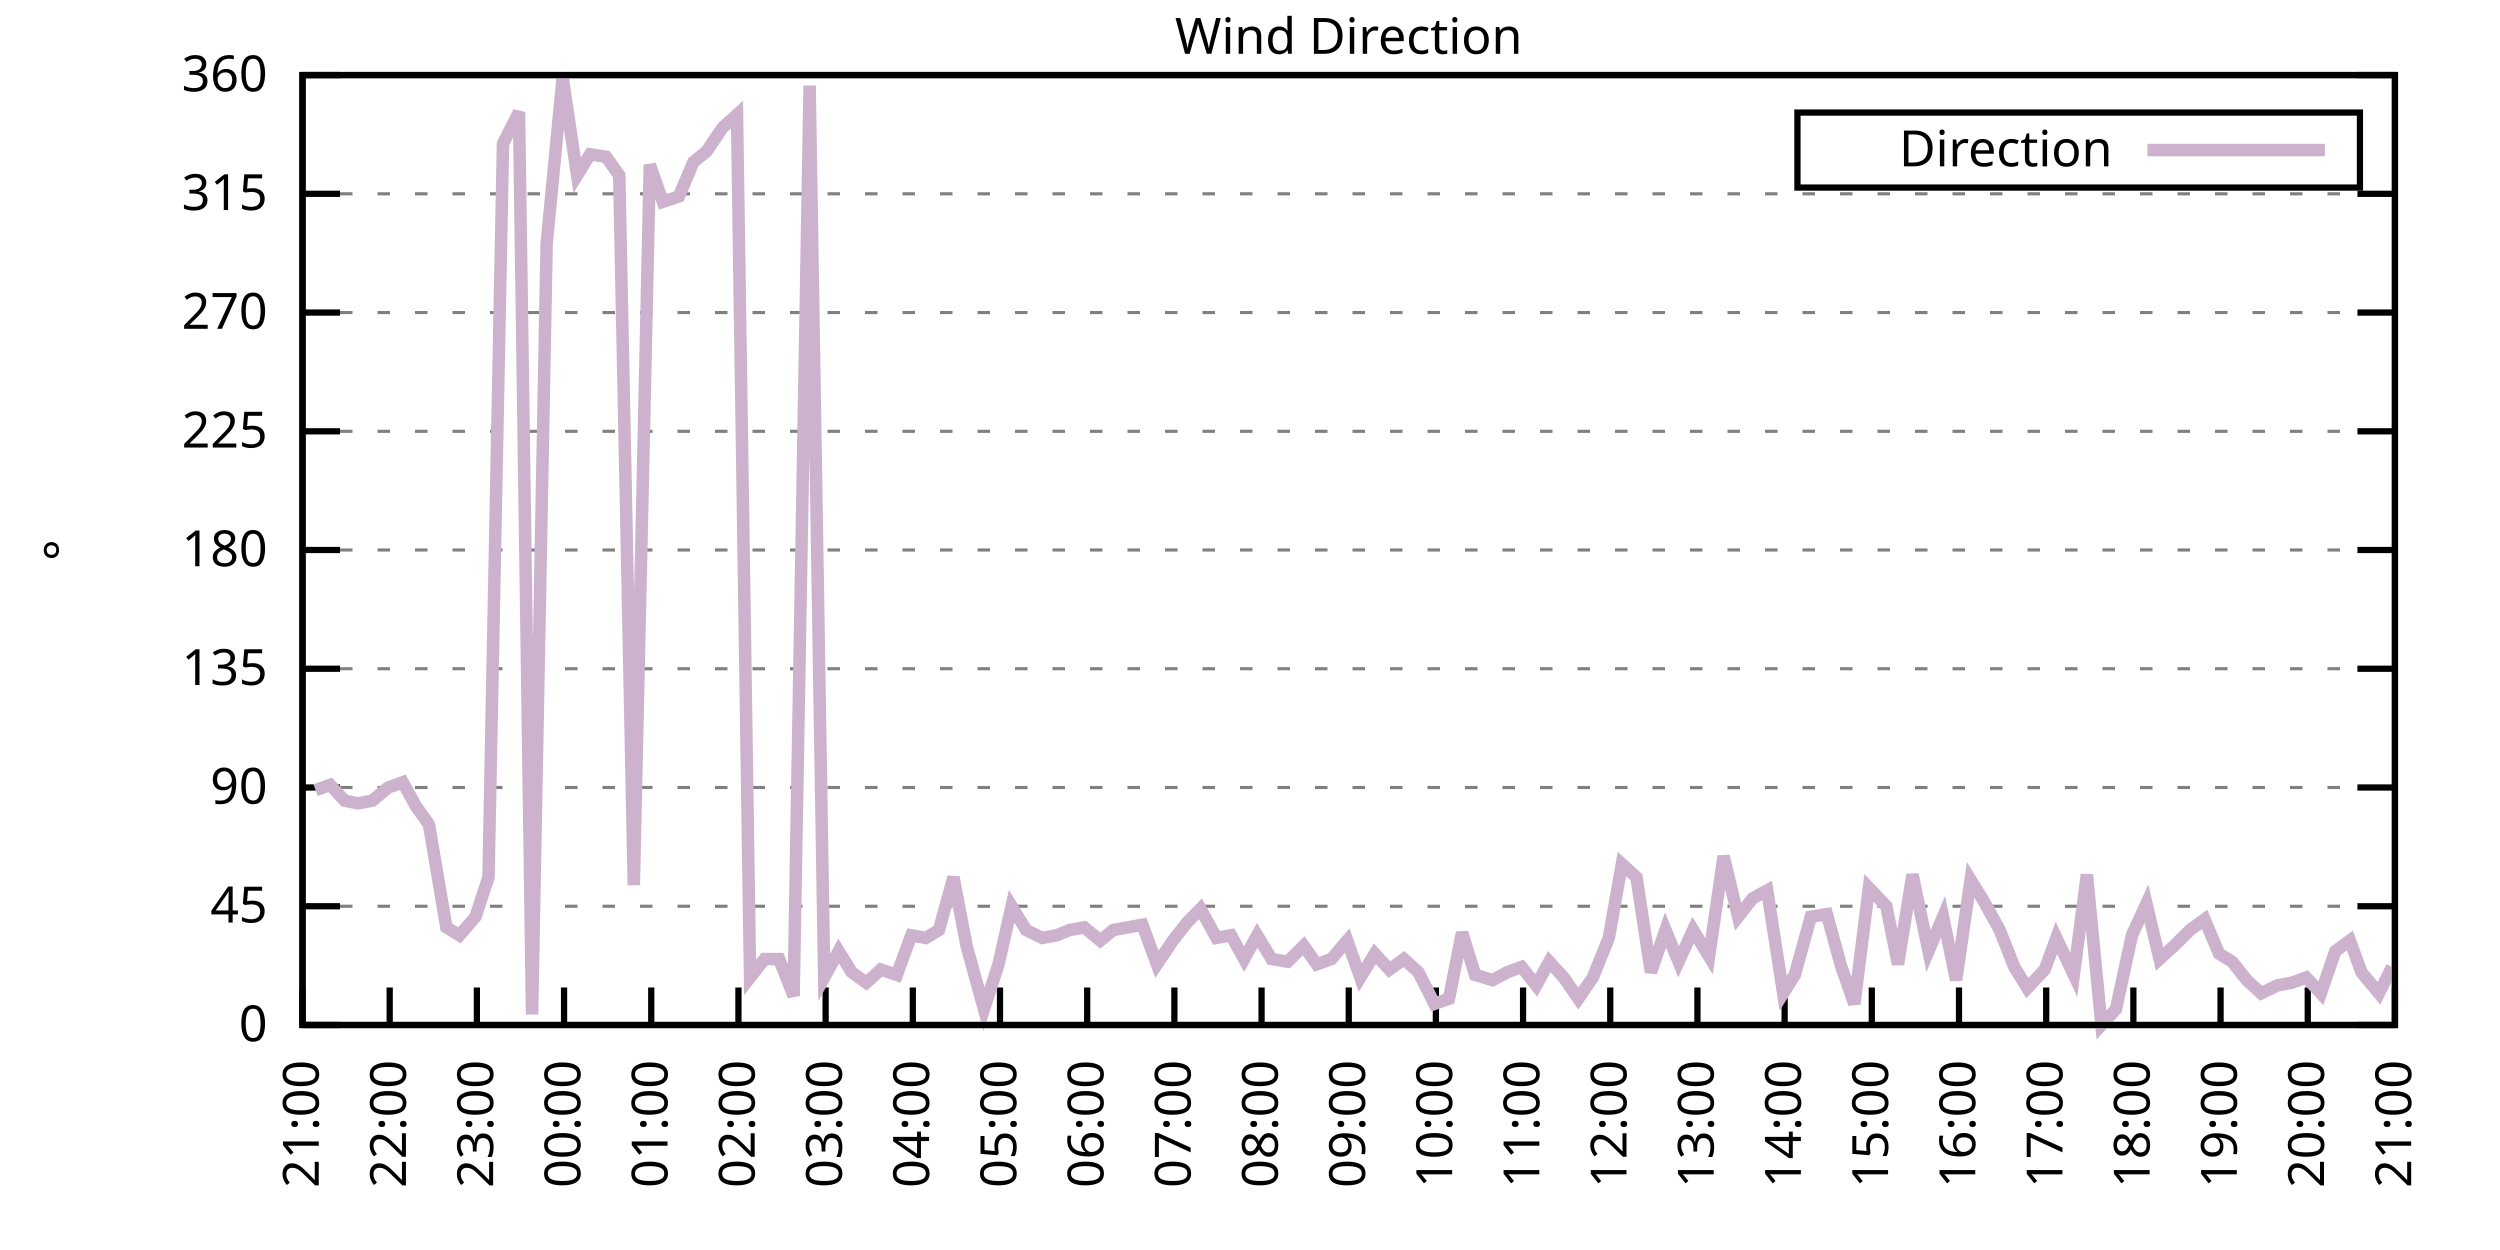
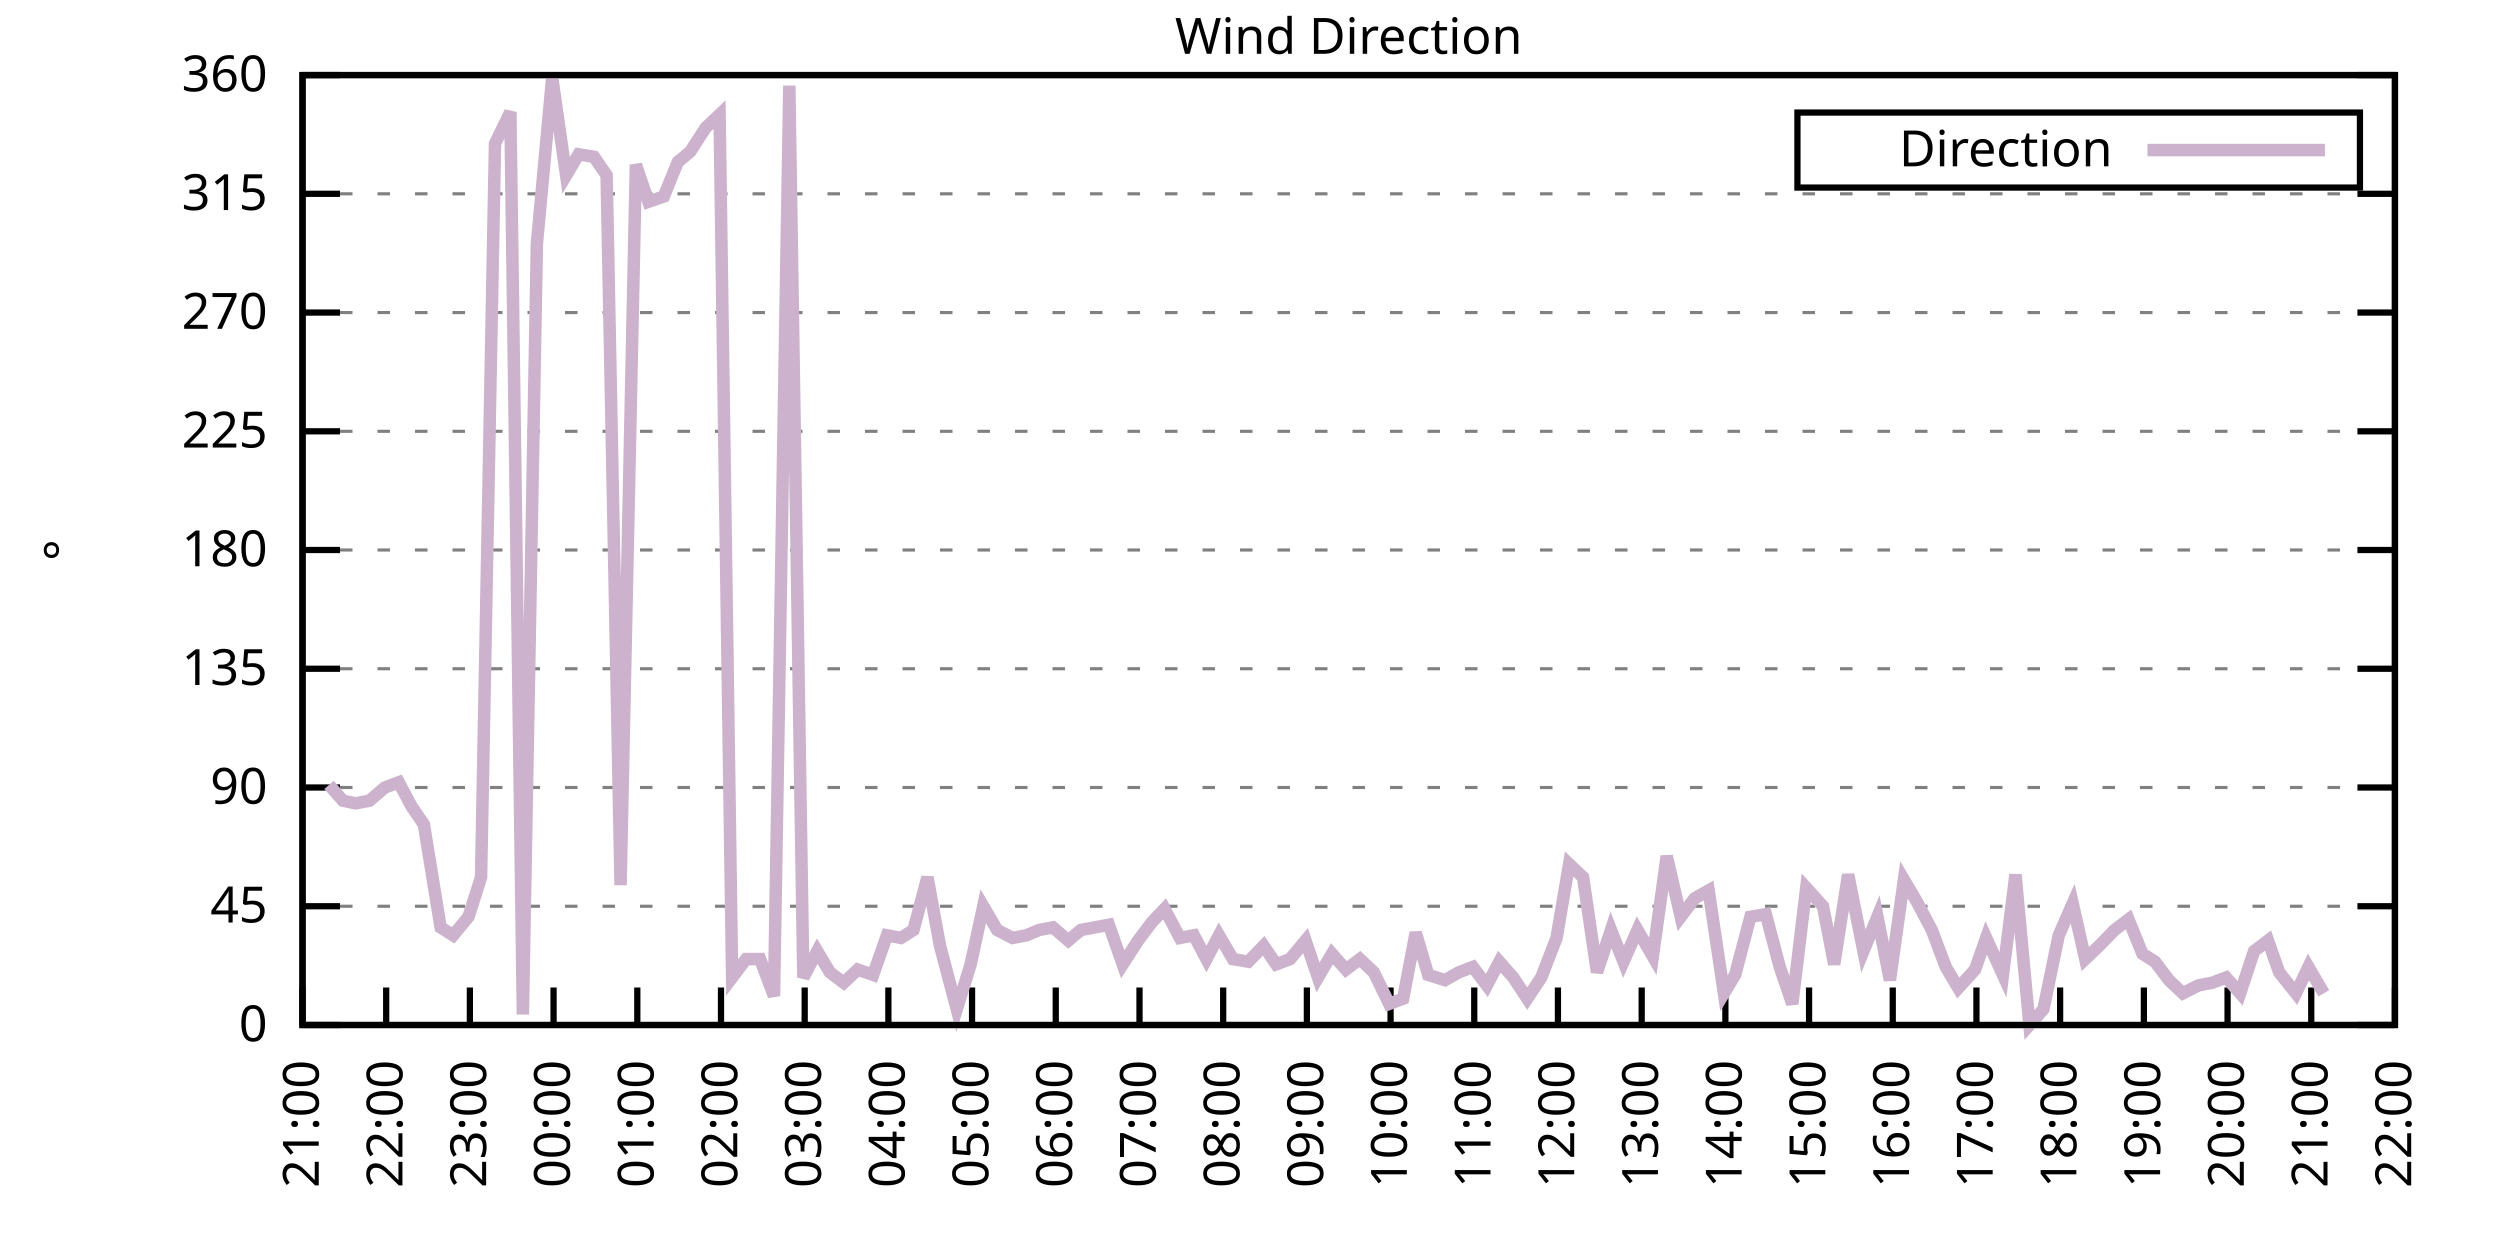
<svg xmlns="http://www.w3.org/2000/svg" xmlns:xlink="http://www.w3.org/1999/xlink" width="400" height="200" viewBox="0 0 400 200">
  <g id="gnuplot_canvas">
    <rect x="0" y="0" width="400" height="200" fill="none" />
    <defs>
      <circle id="gpDot" r="0.5" stroke-width="0.5" stroke="currentColor" />
      <path id="gpPt0" stroke-width="0.333" stroke="currentColor" d="M-1,0 h2 M0,-1 v2" />
      <path id="gpPt1" stroke-width="0.333" stroke="currentColor" d="M-1,-1 L1,1 M1,-1 L-1,1" />
      <path id="gpPt2" stroke-width="0.333" stroke="currentColor" d="M-1,0 L1,0 M0,-1 L0,1 M-1,-1 L1,1 M-1,1 L1,-1" />
      <rect id="gpPt3" stroke-width="0.333" stroke="currentColor" x="-1" y="-1" width="2" height="2" />
      <rect id="gpPt4" stroke-width="0.333" stroke="currentColor" fill="currentColor" x="-1" y="-1" width="2" height="2" />
      <circle id="gpPt5" stroke-width="0.333" stroke="currentColor" cx="0" cy="0" r="1" />
      <use xlink:href="#gpPt5" id="gpPt6" fill="currentColor" stroke="none" />
      <path id="gpPt7" stroke-width="0.333" stroke="currentColor" d="M0,-1.33 L-1.33,0.67 L1.33,0.67 z" />
      <use xlink:href="#gpPt7" id="gpPt8" fill="currentColor" stroke="none" />
      <use xlink:href="#gpPt7" id="gpPt9" stroke="currentColor" transform="rotate(180)" />
      <use xlink:href="#gpPt9" id="gpPt10" fill="currentColor" stroke="none" />
      <use xlink:href="#gpPt3" id="gpPt11" stroke="currentColor" transform="rotate(45)" />
      <use xlink:href="#gpPt11" id="gpPt12" fill="currentColor" stroke="none" />
      <path id="gpPt13" stroke-width="0.333" stroke="currentColor" d="M0,1.330 L1.265,0.411 L0.782,-1.067 L-0.782,-1.076 L-1.265,0.411 z" />
      <use xlink:href="#gpPt13" id="gpPt14" fill="currentColor" stroke="none" />
      <filter id="textbox" filterUnits="objectBoundingBox" x="0" y="0" height="1" width="1">
        <feFlood flood-color="white" flood-opacity="1" result="bgnd" />
        <feComposite in="SourceGraphic" in2="bgnd" operator="atop" />
      </filter>
      <filter id="greybox" filterUnits="objectBoundingBox" x="0" y="0" height="1" width="1">
        <feFlood flood-color="lightgrey" flood-opacity="1" result="grey" />
        <feComposite in="SourceGraphic" in2="grey" operator="atop" />
      </filter>
    </defs>
    <g fill="none" color="white" stroke="currentColor" stroke-width="1.00" stroke-linecap="butt" stroke-linejoin="miter">
</g>
    <g fill="none" color="black" stroke="currentColor" stroke-width="1.00" stroke-linecap="butt" stroke-linejoin="miter">
      <g stroke="none" shape-rendering="crispEdges">
        <polygon fill="rgb(255, 255, 255)" points="48.40,164.00 383.18,164.00 383.18,12.02 48.40,12.02 " />
      </g>
    </g>
    <g fill="none" color="black" stroke="currentColor" stroke-width="1.00" stroke-linecap="butt" stroke-linejoin="miter">
</g>
    <g fill="none" color="black" stroke="black" stroke-width="0.50" stroke-linecap="butt" stroke-linejoin="miter">
</g>
    <g fill="none" color="gray" stroke="currentColor" stroke-width="0.50" stroke-linecap="butt" stroke-linejoin="miter">
      <path stroke="gray" stroke-dasharray="2,4" class="gridline" d="M48.40,164.00 L383.19,164.00  " />
    </g>
    <g fill="none" color="gray" stroke="gray" stroke-width="1.00" stroke-linecap="butt" stroke-linejoin="miter">
</g>
    <g fill="none" color="black" stroke="currentColor" stroke-width="1.00" stroke-linecap="butt" stroke-linejoin="miter">
      <path stroke="black" d="M48.40,164.00 L54.40,164.00 M383.19,164.00 L377.19,164.00  " />
      <g transform="translate(42.80,166.60)" stroke="none" fill="black" font-family="Sans" font-size="8.00" text-anchor="end">
        <text>
          <tspan font-family="Sans"> 0</tspan>
        </text>
      </g>
    </g>
    <g fill="none" color="black" stroke="currentColor" stroke-width="1.00" stroke-linecap="butt" stroke-linejoin="miter">
</g>
    <g fill="none" color="black" stroke="black" stroke-width="0.50" stroke-linecap="butt" stroke-linejoin="miter">
</g>
    <g fill="none" color="gray" stroke="currentColor" stroke-width="0.50" stroke-linecap="butt" stroke-linejoin="miter">
      <path stroke="gray" stroke-dasharray="2,4" class="gridline" d="M48.40,145.00 L383.19,145.00  " />
    </g>
    <g fill="none" color="gray" stroke="gray" stroke-width="1.00" stroke-linecap="butt" stroke-linejoin="miter">
</g>
    <g fill="none" color="black" stroke="currentColor" stroke-width="1.00" stroke-linecap="butt" stroke-linejoin="miter">
      <path stroke="black" d="M48.40,145.00 L54.40,145.00 M383.19,145.00 L377.19,145.00  " />
      <g transform="translate(42.80,147.60)" stroke="none" fill="black" font-family="Sans" font-size="8.00" text-anchor="end">
        <text>
          <tspan font-family="Sans"> 45</tspan>
        </text>
      </g>
    </g>
    <g fill="none" color="black" stroke="currentColor" stroke-width="1.00" stroke-linecap="butt" stroke-linejoin="miter">
</g>
    <g fill="none" color="black" stroke="black" stroke-width="0.50" stroke-linecap="butt" stroke-linejoin="miter">
</g>
    <g fill="none" color="gray" stroke="currentColor" stroke-width="0.50" stroke-linecap="butt" stroke-linejoin="miter">
      <path stroke="gray" stroke-dasharray="2,4" class="gridline" d="M48.40,126.00 L383.19,126.00  " />
    </g>
    <g fill="none" color="gray" stroke="gray" stroke-width="1.00" stroke-linecap="butt" stroke-linejoin="miter">
</g>
    <g fill="none" color="black" stroke="currentColor" stroke-width="1.00" stroke-linecap="butt" stroke-linejoin="miter">
      <path stroke="black" d="M48.40,126.00 L54.40,126.00 M383.19,126.00 L377.19,126.00  " />
      <g transform="translate(42.80,128.60)" stroke="none" fill="black" font-family="Sans" font-size="8.00" text-anchor="end">
        <text>
          <tspan font-family="Sans"> 90</tspan>
        </text>
      </g>
    </g>
    <g fill="none" color="black" stroke="currentColor" stroke-width="1.00" stroke-linecap="butt" stroke-linejoin="miter">
</g>
    <g fill="none" color="black" stroke="black" stroke-width="0.50" stroke-linecap="butt" stroke-linejoin="miter">
</g>
    <g fill="none" color="gray" stroke="currentColor" stroke-width="0.50" stroke-linecap="butt" stroke-linejoin="miter">
      <path stroke="gray" stroke-dasharray="2,4" class="gridline" d="M48.40,107.00 L383.19,107.00  " />
    </g>
    <g fill="none" color="gray" stroke="gray" stroke-width="1.00" stroke-linecap="butt" stroke-linejoin="miter">
</g>
    <g fill="none" color="black" stroke="currentColor" stroke-width="1.00" stroke-linecap="butt" stroke-linejoin="miter">
      <path stroke="black" d="M48.40,107.00 L54.40,107.00 M383.19,107.00 L377.19,107.00  " />
      <g transform="translate(42.80,109.60)" stroke="none" fill="black" font-family="Sans" font-size="8.00" text-anchor="end">
        <text>
          <tspan font-family="Sans"> 135</tspan>
        </text>
      </g>
    </g>
    <g fill="none" color="black" stroke="currentColor" stroke-width="1.00" stroke-linecap="butt" stroke-linejoin="miter">
</g>
    <g fill="none" color="black" stroke="black" stroke-width="0.50" stroke-linecap="butt" stroke-linejoin="miter">
</g>
    <g fill="none" color="gray" stroke="currentColor" stroke-width="0.50" stroke-linecap="butt" stroke-linejoin="miter">
      <path stroke="gray" stroke-dasharray="2,4" class="gridline" d="M48.40,88.00 L383.19,88.00  " />
    </g>
    <g fill="none" color="gray" stroke="gray" stroke-width="1.00" stroke-linecap="butt" stroke-linejoin="miter">
</g>
    <g fill="none" color="black" stroke="currentColor" stroke-width="1.00" stroke-linecap="butt" stroke-linejoin="miter">
      <path stroke="black" d="M48.40,88.00 L54.40,88.00 M383.19,88.00 L377.19,88.00  " />
      <g transform="translate(42.80,90.60)" stroke="none" fill="black" font-family="Sans" font-size="8.00" text-anchor="end">
        <text>
          <tspan font-family="Sans"> 180</tspan>
        </text>
      </g>
    </g>
    <g fill="none" color="black" stroke="currentColor" stroke-width="1.00" stroke-linecap="butt" stroke-linejoin="miter">
</g>
    <g fill="none" color="black" stroke="black" stroke-width="0.50" stroke-linecap="butt" stroke-linejoin="miter">
</g>
    <g fill="none" color="gray" stroke="currentColor" stroke-width="0.50" stroke-linecap="butt" stroke-linejoin="miter">
      <path stroke="gray" stroke-dasharray="2,4" class="gridline" d="M48.40,69.01 L383.19,69.01  " />
    </g>
    <g fill="none" color="gray" stroke="gray" stroke-width="1.00" stroke-linecap="butt" stroke-linejoin="miter">
</g>
    <g fill="none" color="black" stroke="currentColor" stroke-width="1.00" stroke-linecap="butt" stroke-linejoin="miter">
      <path stroke="black" d="M48.40,69.01 L54.40,69.01 M383.19,69.01 L377.19,69.01  " />
      <g transform="translate(42.80,71.61)" stroke="none" fill="black" font-family="Sans" font-size="8.00" text-anchor="end">
        <text>
          <tspan font-family="Sans"> 225</tspan>
        </text>
      </g>
    </g>
    <g fill="none" color="black" stroke="currentColor" stroke-width="1.00" stroke-linecap="butt" stroke-linejoin="miter">
</g>
    <g fill="none" color="black" stroke="black" stroke-width="0.50" stroke-linecap="butt" stroke-linejoin="miter">
</g>
    <g fill="none" color="gray" stroke="currentColor" stroke-width="0.50" stroke-linecap="butt" stroke-linejoin="miter">
      <path stroke="gray" stroke-dasharray="2,4" class="gridline" d="M48.40,50.01 L383.19,50.01  " />
    </g>
    <g fill="none" color="gray" stroke="gray" stroke-width="1.00" stroke-linecap="butt" stroke-linejoin="miter">
</g>
    <g fill="none" color="black" stroke="currentColor" stroke-width="1.00" stroke-linecap="butt" stroke-linejoin="miter">
      <path stroke="black" d="M48.40,50.01 L54.40,50.01 M383.19,50.01 L377.19,50.01  " />
      <g transform="translate(42.80,52.61)" stroke="none" fill="black" font-family="Sans" font-size="8.00" text-anchor="end">
        <text>
          <tspan font-family="Sans"> 270</tspan>
        </text>
      </g>
    </g>
    <g fill="none" color="black" stroke="currentColor" stroke-width="1.00" stroke-linecap="butt" stroke-linejoin="miter">
</g>
    <g fill="none" color="black" stroke="black" stroke-width="0.50" stroke-linecap="butt" stroke-linejoin="miter">
</g>
    <g fill="none" color="gray" stroke="currentColor" stroke-width="0.50" stroke-linecap="butt" stroke-linejoin="miter">
      <path stroke="gray" stroke-dasharray="2,4" class="gridline" d="M48.40,31.01 L383.19,31.01  " />
    </g>
    <g fill="none" color="gray" stroke="gray" stroke-width="1.00" stroke-linecap="butt" stroke-linejoin="miter">
</g>
    <g fill="none" color="black" stroke="currentColor" stroke-width="1.00" stroke-linecap="butt" stroke-linejoin="miter">
      <path stroke="black" d="M48.40,31.01 L54.40,31.01 M383.19,31.01 L377.19,31.01  " />
      <g transform="translate(42.80,33.61)" stroke="none" fill="black" font-family="Sans" font-size="8.00" text-anchor="end">
        <text>
          <tspan font-family="Sans"> 315</tspan>
        </text>
      </g>
    </g>
    <g fill="none" color="black" stroke="currentColor" stroke-width="1.00" stroke-linecap="butt" stroke-linejoin="miter">
</g>
    <g fill="none" color="black" stroke="black" stroke-width="0.50" stroke-linecap="butt" stroke-linejoin="miter">
</g>
    <g fill="none" color="gray" stroke="currentColor" stroke-width="0.50" stroke-linecap="butt" stroke-linejoin="miter">
      <path stroke="gray" stroke-dasharray="2,4" class="gridline" d="M48.40,12.01 L383.19,12.01  " />
    </g>
    <g fill="none" color="gray" stroke="gray" stroke-width="1.00" stroke-linecap="butt" stroke-linejoin="miter">
</g>
    <g fill="none" color="black" stroke="currentColor" stroke-width="1.00" stroke-linecap="butt" stroke-linejoin="miter">
      <path stroke="black" d="M48.40,12.01 L54.40,12.01 M383.19,12.01 L377.19,12.01  " />
      <g transform="translate(42.80,14.61)" stroke="none" fill="black" font-family="Sans" font-size="8.00" text-anchor="end">
        <text>
          <tspan font-family="Sans"> 360</tspan>
        </text>
      </g>
    </g>
    <g fill="none" color="black" stroke="currentColor" stroke-width="1.00" stroke-linecap="butt" stroke-linejoin="miter">
      <path stroke="black" d="M48.40,164.00 L48.40,158.00  " />
      <g transform="translate(51.00,169.60) rotate(270.00)" stroke="none" fill="black" font-family="Sans" font-size="8.00" text-anchor="end">
        <text>
          <tspan font-family="Sans">21:00</tspan>
        </text>
      </g>
    </g>
    <g fill="none" color="black" stroke="currentColor" stroke-width="1.00" stroke-linecap="butt" stroke-linejoin="miter">
-       <path stroke="black" d="M62.35,164.00 L62.35,158.00  " />
-       <g transform="translate(64.95,169.60) rotate(270.00)" stroke="none" fill="black" font-family="Sans" font-size="8.00" text-anchor="end">
+       <path stroke="black" d="M61.79,164.00 L61.79,158.00  " />
+       <g transform="translate(64.39,169.60) rotate(270.00)" stroke="none" fill="black" font-family="Sans" font-size="8.00" text-anchor="end">
        <text>
          <tspan font-family="Sans">22:00</tspan>
        </text>
      </g>
    </g>
    <g fill="none" color="black" stroke="currentColor" stroke-width="1.00" stroke-linecap="butt" stroke-linejoin="miter">
-       <path stroke="black" d="M76.30,164.00 L76.30,158.00  " />
-       <g transform="translate(78.90,169.60) rotate(270.00)" stroke="none" fill="black" font-family="Sans" font-size="8.00" text-anchor="end">
+       <path stroke="black" d="M75.18,164.00 L75.18,158.00  " />
+       <g transform="translate(77.78,169.60) rotate(270.00)" stroke="none" fill="black" font-family="Sans" font-size="8.00" text-anchor="end">
        <text>
          <tspan font-family="Sans">23:00</tspan>
        </text>
      </g>
    </g>
    <g fill="none" color="black" stroke="currentColor" stroke-width="1.00" stroke-linecap="butt" stroke-linejoin="miter">
-       <path stroke="black" d="M90.25,164.00 L90.25,158.00  " />
-       <g transform="translate(92.85,169.60) rotate(270.00)" stroke="none" fill="black" font-family="Sans" font-size="8.00" text-anchor="end">
+       <path stroke="black" d="M88.57,164.00 L88.57,158.00  " />
+       <g transform="translate(91.17,169.60) rotate(270.00)" stroke="none" fill="black" font-family="Sans" font-size="8.00" text-anchor="end">
        <text>
          <tspan font-family="Sans">00:00</tspan>
        </text>
      </g>
    </g>
    <g fill="none" color="black" stroke="currentColor" stroke-width="1.00" stroke-linecap="butt" stroke-linejoin="miter">
-       <path stroke="black" d="M104.20,164.00 L104.20,158.00  " />
-       <g transform="translate(106.80,169.60) rotate(270.00)" stroke="none" fill="black" font-family="Sans" font-size="8.00" text-anchor="end">
+       <path stroke="black" d="M101.97,164.00 L101.97,158.00  " />
+       <g transform="translate(104.57,169.60) rotate(270.00)" stroke="none" fill="black" font-family="Sans" font-size="8.00" text-anchor="end">
        <text>
          <tspan font-family="Sans">01:00</tspan>
        </text>
      </g>
    </g>
    <g fill="none" color="black" stroke="currentColor" stroke-width="1.00" stroke-linecap="butt" stroke-linejoin="miter">
-       <path stroke="black" d="M118.15,164.00 L118.15,158.00  " />
-       <g transform="translate(120.75,169.60) rotate(270.00)" stroke="none" fill="black" font-family="Sans" font-size="8.00" text-anchor="end">
+       <path stroke="black" d="M115.36,164.00 L115.36,158.00  " />
+       <g transform="translate(117.96,169.60) rotate(270.00)" stroke="none" fill="black" font-family="Sans" font-size="8.00" text-anchor="end">
        <text>
          <tspan font-family="Sans">02:00</tspan>
        </text>
      </g>
    </g>
    <g fill="none" color="black" stroke="currentColor" stroke-width="1.00" stroke-linecap="butt" stroke-linejoin="miter">
-       <path stroke="black" d="M132.10,164.00 L132.10,158.00  " />
-       <g transform="translate(134.70,169.60) rotate(270.00)" stroke="none" fill="black" font-family="Sans" font-size="8.00" text-anchor="end">
+       <path stroke="black" d="M128.75,164.00 L128.75,158.00  " />
+       <g transform="translate(131.35,169.60) rotate(270.00)" stroke="none" fill="black" font-family="Sans" font-size="8.00" text-anchor="end">
        <text>
          <tspan font-family="Sans">03:00</tspan>
        </text>
      </g>
    </g>
    <g fill="none" color="black" stroke="currentColor" stroke-width="1.00" stroke-linecap="butt" stroke-linejoin="miter">
-       <path stroke="black" d="M146.05,164.00 L146.05,158.00  " />
-       <g transform="translate(148.65,169.60) rotate(270.00)" stroke="none" fill="black" font-family="Sans" font-size="8.00" text-anchor="end">
+       <path stroke="black" d="M142.14,164.00 L142.14,158.00  " />
+       <g transform="translate(144.74,169.60) rotate(270.00)" stroke="none" fill="black" font-family="Sans" font-size="8.00" text-anchor="end">
        <text>
          <tspan font-family="Sans">04:00</tspan>
        </text>
      </g>
    </g>
    <g fill="none" color="black" stroke="currentColor" stroke-width="1.00" stroke-linecap="butt" stroke-linejoin="miter">
-       <path stroke="black" d="M160.00,164.00 L160.00,158.00  " />
-       <g transform="translate(162.60,169.60) rotate(270.00)" stroke="none" fill="black" font-family="Sans" font-size="8.00" text-anchor="end">
+       <path stroke="black" d="M155.53,164.00 L155.53,158.00  " />
+       <g transform="translate(158.13,169.60) rotate(270.00)" stroke="none" fill="black" font-family="Sans" font-size="8.00" text-anchor="end">
        <text>
          <tspan font-family="Sans">05:00</tspan>
        </text>
      </g>
    </g>
    <g fill="none" color="black" stroke="currentColor" stroke-width="1.00" stroke-linecap="butt" stroke-linejoin="miter">
-       <path stroke="black" d="M173.95,164.00 L173.95,158.00  " />
-       <g transform="translate(176.55,169.60) rotate(270.00)" stroke="none" fill="black" font-family="Sans" font-size="8.00" text-anchor="end">
+       <path stroke="black" d="M168.92,164.00 L168.92,158.00  " />
+       <g transform="translate(171.52,169.60) rotate(270.00)" stroke="none" fill="black" font-family="Sans" font-size="8.00" text-anchor="end">
        <text>
          <tspan font-family="Sans">06:00</tspan>
        </text>
      </g>
    </g>
    <g fill="none" color="black" stroke="currentColor" stroke-width="1.00" stroke-linecap="butt" stroke-linejoin="miter">
-       <path stroke="black" d="M187.90,164.00 L187.90,158.00  " />
-       <g transform="translate(190.50,169.60) rotate(270.00)" stroke="none" fill="black" font-family="Sans" font-size="8.00" text-anchor="end">
+       <path stroke="black" d="M182.32,164.00 L182.32,158.00  " />
+       <g transform="translate(184.92,169.60) rotate(270.00)" stroke="none" fill="black" font-family="Sans" font-size="8.00" text-anchor="end">
        <text>
          <tspan font-family="Sans">07:00</tspan>
        </text>
      </g>
    </g>
    <g fill="none" color="black" stroke="currentColor" stroke-width="1.00" stroke-linecap="butt" stroke-linejoin="miter">
-       <path stroke="black" d="M201.85,164.00 L201.85,158.00  " />
-       <g transform="translate(204.45,169.60) rotate(270.00)" stroke="none" fill="black" font-family="Sans" font-size="8.00" text-anchor="end">
+       <path stroke="black" d="M195.71,164.00 L195.71,158.00  " />
+       <g transform="translate(198.31,169.60) rotate(270.00)" stroke="none" fill="black" font-family="Sans" font-size="8.00" text-anchor="end">
        <text>
          <tspan font-family="Sans">08:00</tspan>
        </text>
      </g>
    </g>
    <g fill="none" color="black" stroke="currentColor" stroke-width="1.00" stroke-linecap="butt" stroke-linejoin="miter">
-       <path stroke="black" d="M215.80,164.00 L215.80,158.00  " />
-       <g transform="translate(218.40,169.60) rotate(270.00)" stroke="none" fill="black" font-family="Sans" font-size="8.00" text-anchor="end">
+       <path stroke="black" d="M209.10,164.00 L209.10,158.00  " />
+       <g transform="translate(211.70,169.60) rotate(270.00)" stroke="none" fill="black" font-family="Sans" font-size="8.00" text-anchor="end">
        <text>
          <tspan font-family="Sans">09:00</tspan>
        </text>
      </g>
    </g>
    <g fill="none" color="black" stroke="currentColor" stroke-width="1.00" stroke-linecap="butt" stroke-linejoin="miter">
-       <path stroke="black" d="M229.74,164.00 L229.74,158.00  " />
-       <g transform="translate(232.34,169.60) rotate(270.00)" stroke="none" fill="black" font-family="Sans" font-size="8.00" text-anchor="end">
+       <path stroke="black" d="M222.49,164.00 L222.49,158.00  " />
+       <g transform="translate(225.09,169.60) rotate(270.00)" stroke="none" fill="black" font-family="Sans" font-size="8.00" text-anchor="end">
        <text>
          <tspan font-family="Sans">10:00</tspan>
        </text>
      </g>
    </g>
    <g fill="none" color="black" stroke="currentColor" stroke-width="1.00" stroke-linecap="butt" stroke-linejoin="miter">
-       <path stroke="black" d="M243.69,164.00 L243.69,158.00  " />
-       <g transform="translate(246.29,169.60) rotate(270.00)" stroke="none" fill="black" font-family="Sans" font-size="8.00" text-anchor="end">
+       <path stroke="black" d="M235.88,164.00 L235.88,158.00  " />
+       <g transform="translate(238.48,169.60) rotate(270.00)" stroke="none" fill="black" font-family="Sans" font-size="8.00" text-anchor="end">
        <text>
          <tspan font-family="Sans">11:00</tspan>
        </text>
      </g>
    </g>
    <g fill="none" color="black" stroke="currentColor" stroke-width="1.00" stroke-linecap="butt" stroke-linejoin="miter">
-       <path stroke="black" d="M257.64,164.00 L257.64,158.00  " />
-       <g transform="translate(260.24,169.60) rotate(270.00)" stroke="none" fill="black" font-family="Sans" font-size="8.00" text-anchor="end">
+       <path stroke="black" d="M249.27,164.00 L249.27,158.00  " />
+       <g transform="translate(251.87,169.60) rotate(270.00)" stroke="none" fill="black" font-family="Sans" font-size="8.00" text-anchor="end">
        <text>
          <tspan font-family="Sans">12:00</tspan>
        </text>
      </g>
    </g>
    <g fill="none" color="black" stroke="currentColor" stroke-width="1.00" stroke-linecap="butt" stroke-linejoin="miter">
-       <path stroke="black" d="M271.59,164.00 L271.59,158.00  " />
-       <g transform="translate(274.19,169.60) rotate(270.00)" stroke="none" fill="black" font-family="Sans" font-size="8.00" text-anchor="end">
+       <path stroke="black" d="M262.67,164.00 L262.67,158.00  " />
+       <g transform="translate(265.27,169.60) rotate(270.00)" stroke="none" fill="black" font-family="Sans" font-size="8.00" text-anchor="end">
        <text>
          <tspan font-family="Sans">13:00</tspan>
        </text>
      </g>
    </g>
    <g fill="none" color="black" stroke="currentColor" stroke-width="1.00" stroke-linecap="butt" stroke-linejoin="miter">
-       <path stroke="black" d="M285.54,164.00 L285.54,158.00  " />
-       <g transform="translate(288.14,169.60) rotate(270.00)" stroke="none" fill="black" font-family="Sans" font-size="8.00" text-anchor="end">
+       <path stroke="black" d="M276.06,164.00 L276.06,158.00  " />
+       <g transform="translate(278.66,169.60) rotate(270.00)" stroke="none" fill="black" font-family="Sans" font-size="8.00" text-anchor="end">
        <text>
          <tspan font-family="Sans">14:00</tspan>
        </text>
      </g>
    </g>
    <g fill="none" color="black" stroke="currentColor" stroke-width="1.00" stroke-linecap="butt" stroke-linejoin="miter">
-       <path stroke="black" d="M299.49,164.00 L299.49,158.00  " />
-       <g transform="translate(302.09,169.60) rotate(270.00)" stroke="none" fill="black" font-family="Sans" font-size="8.00" text-anchor="end">
+       <path stroke="black" d="M289.45,164.00 L289.45,158.00  " />
+       <g transform="translate(292.05,169.60) rotate(270.00)" stroke="none" fill="black" font-family="Sans" font-size="8.00" text-anchor="end">
        <text>
          <tspan font-family="Sans">15:00</tspan>
        </text>
      </g>
    </g>
    <g fill="none" color="black" stroke="currentColor" stroke-width="1.00" stroke-linecap="butt" stroke-linejoin="miter">
-       <path stroke="black" d="M313.44,164.00 L313.44,158.00  " />
-       <g transform="translate(316.04,169.60) rotate(270.00)" stroke="none" fill="black" font-family="Sans" font-size="8.00" text-anchor="end">
+       <path stroke="black" d="M302.84,164.00 L302.84,158.00  " />
+       <g transform="translate(305.44,169.60) rotate(270.00)" stroke="none" fill="black" font-family="Sans" font-size="8.00" text-anchor="end">
        <text>
          <tspan font-family="Sans">16:00</tspan>
        </text>
      </g>
    </g>
    <g fill="none" color="black" stroke="currentColor" stroke-width="1.00" stroke-linecap="butt" stroke-linejoin="miter">
-       <path stroke="black" d="M327.39,164.00 L327.39,158.00  " />
-       <g transform="translate(329.99,169.60) rotate(270.00)" stroke="none" fill="black" font-family="Sans" font-size="8.00" text-anchor="end">
+       <path stroke="black" d="M316.23,164.00 L316.23,158.00  " />
+       <g transform="translate(318.83,169.60) rotate(270.00)" stroke="none" fill="black" font-family="Sans" font-size="8.00" text-anchor="end">
        <text>
          <tspan font-family="Sans">17:00</tspan>
        </text>
      </g>
    </g>
    <g fill="none" color="black" stroke="currentColor" stroke-width="1.00" stroke-linecap="butt" stroke-linejoin="miter">
-       <path stroke="black" d="M341.34,164.00 L341.34,158.00  " />
-       <g transform="translate(343.94,169.60) rotate(270.00)" stroke="none" fill="black" font-family="Sans" font-size="8.00" text-anchor="end">
+       <path stroke="black" d="M329.62,164.00 L329.62,158.00  " />
+       <g transform="translate(332.22,169.60) rotate(270.00)" stroke="none" fill="black" font-family="Sans" font-size="8.00" text-anchor="end">
        <text>
          <tspan font-family="Sans">18:00</tspan>
        </text>
      </g>
    </g>
    <g fill="none" color="black" stroke="currentColor" stroke-width="1.00" stroke-linecap="butt" stroke-linejoin="miter">
-       <path stroke="black" d="M355.29,164.00 L355.29,158.00  " />
-       <g transform="translate(357.89,169.60) rotate(270.00)" stroke="none" fill="black" font-family="Sans" font-size="8.00" text-anchor="end">
+       <path stroke="black" d="M343.02,164.00 L343.02,158.00  " />
+       <g transform="translate(345.62,169.60) rotate(270.00)" stroke="none" fill="black" font-family="Sans" font-size="8.00" text-anchor="end">
        <text>
          <tspan font-family="Sans">19:00</tspan>
        </text>
      </g>
    </g>
    <g fill="none" color="black" stroke="currentColor" stroke-width="1.00" stroke-linecap="butt" stroke-linejoin="miter">
-       <path stroke="black" d="M369.24,164.00 L369.24,158.00  " />
-       <g transform="translate(371.84,169.60) rotate(270.00)" stroke="none" fill="black" font-family="Sans" font-size="8.00" text-anchor="end">
+       <path stroke="black" d="M356.41,164.00 L356.41,158.00  " />
+       <g transform="translate(359.01,169.60) rotate(270.00)" stroke="none" fill="black" font-family="Sans" font-size="8.00" text-anchor="end">
        <text>
          <tspan font-family="Sans">20:00</tspan>
+         </text>
+       </g>
+     </g>
+     <g fill="none" color="black" stroke="currentColor" stroke-width="1.00" stroke-linecap="butt" stroke-linejoin="miter">
+       <path stroke="black" d="M369.80,164.00 L369.80,158.00  " />
+       <g transform="translate(372.40,169.60) rotate(270.00)" stroke="none" fill="black" font-family="Sans" font-size="8.00" text-anchor="end">
+         <text>
+           <tspan font-family="Sans">21:00</tspan>
        </text>
      </g>
    </g>
    <g fill="none" color="black" stroke="currentColor" stroke-width="1.00" stroke-linecap="butt" stroke-linejoin="miter">
      <path stroke="black" d="M383.19,164.00 L383.19,158.00  " />
      <g transform="translate(385.79,169.60) rotate(270.00)" stroke="none" fill="black" font-family="Sans" font-size="8.00" text-anchor="end">
        <text>
-           <tspan font-family="Sans">21:00</tspan>
+           <tspan font-family="Sans">22:00</tspan>
        </text>
      </g>
    </g>
    <g fill="none" color="black" stroke="currentColor" stroke-width="1.00" stroke-linecap="butt" stroke-linejoin="miter">
</g>
    <g fill="none" color="black" stroke="currentColor" stroke-width="1.00" stroke-linecap="butt" stroke-linejoin="miter">
      <path stroke="black" d="M48.40,12.01 L48.40,164.00 L383.19,164.00 L383.19,12.01 L48.40,12.01 Z  " />
    </g>
    <g fill="none" color="black" stroke="currentColor" stroke-width="1.00" stroke-linecap="butt" stroke-linejoin="miter">
</g>
    <g fill="none" color="black" stroke="currentColor" stroke-width="1.00" stroke-linecap="butt" stroke-linejoin="miter">
      <path stroke="black" d="M287.59,30.01 L287.59,18.01 L377.59,18.01 L377.59,30.01 L287.59,30.01 Z  " />
    </g>
    <g id="Wind_direction_plot_1">
      <g fill="none" color="white" stroke="black" stroke-width="2.00" stroke-linecap="butt" stroke-linejoin="miter">
</g>
      <g fill="none" color="black" stroke="currentColor" stroke-width="2.00" stroke-linecap="butt" stroke-linejoin="miter">
        <g transform="translate(337.99,26.61)" stroke="none" fill="black" font-family="Sans" font-size="8.00" text-anchor="end">
          <text>
            <tspan font-family="Sans">Direction</tspan>
          </text>
        </g>
      </g>
      <g fill="none" color="black" stroke="currentColor" stroke-width="2.00" stroke-linecap="butt" stroke-linejoin="miter">
-         <path stroke="rgb(204, 178, 204)" d="M343.59,24.01 L371.99,24.01 M50.49,126.42 L52.82,125.58 L55.14,128.11 L57.23,128.54 L59.56,128.11 L62.12,126.00   L64.44,125.16 L66.53,128.96 L68.63,131.91 L71.42,148.38 L73.51,149.65 L76.07,146.69 L78.16,140.36 L80.48,22.99   L83.04,17.92 L85.13,162.31 L87.46,39.03 L90.02,12.43 L92.34,28.05 L94.43,24.68 L96.99,25.10 L99.08,28.05   L101.41,141.62 L103.97,26.36 L106.06,32.28 L108.62,31.43 L110.94,25.94 L113.03,24.25 L115.59,20.45 L117.92,18.34   L120.01,156.40 L122.33,153.45 L124.66,153.45 L126.98,159.36 L129.54,13.70 L131.87,156.40 L134.19,152.18 L136.28,155.56   L138.61,157.24 L140.93,155.13 L143.49,155.98 L145.81,149.65 L148.14,150.07 L150.23,148.80 L152.56,140.36 L154.65,151.33   L157.44,161.47 L159.76,154.29 L161.86,145.00 L164.18,148.80 L166.74,150.07 L169.06,149.65 L171.16,148.80 L173.48,148.38   L176.04,150.49 L178.13,148.80 L180.46,148.38 L182.78,147.96 L185.11,154.29 L187.66,150.49 L189.99,147.53 L192.08,145.42   L194.64,150.07 L196.96,149.65 L199.06,153.45 L201.15,149.65 L203.47,153.45 L206.03,153.87 L208.59,151.33 L210.68,154.29   L213.01,153.45 L215.56,150.49 L217.65,156.40 L219.98,152.60 L222.30,155.13 L224.63,153.45 L226.95,155.56 L229.51,160.62   L231.84,159.78 L233.93,149.22 L236.02,155.98 L238.81,156.82 L241.14,155.56 L243.46,154.71 L245.79,157.67 L247.88,153.87   L250.20,156.40 L252.53,159.78 L254.85,156.40 L257.41,150.07 L259.50,138.25 L261.83,140.36 L264.15,155.56 L266.48,148.80   L268.57,153.87 L270.90,148.80 L273.45,153.02 L275.78,136.98 L278.10,146.69 L280.43,143.73 L282.75,142.47 L285.31,158.93   L287.17,155.98 L289.73,146.69 L292.29,146.27 L294.61,154.71 L296.70,160.62 L299.03,142.05 L301.82,145.00 L303.68,154.29   L306.00,139.93 L308.56,152.18 L310.88,146.69 L312.98,156.82 L315.30,140.78 L317.39,144.16 L319.95,148.80 L322.28,154.71   L324.37,158.09 L327.16,155.13 L329.02,150.07 L331.81,155.98 L333.90,139.93 L336.23,164.00 L338.55,161.47 L341.11,149.65   L343.43,144.58 L345.53,153.45 L347.85,151.33 L350.41,148.80 L352.73,147.11 L355.06,152.60 L357.15,153.87 L359.48,156.82   L361.80,158.93 L364.36,157.67 L366.68,157.24 L369.01,156.40 L371.33,158.93 L373.66,152.18 L375.98,150.49 L377.84,155.56   L380.63,158.93 L382.73,154.71  " />
+         <path stroke="rgb(204, 178, 204)" d="M343.59,24.01 L371.99,24.01 M52.64,125.58 L54.87,128.11 L56.88,128.54 L59.11,128.11 L61.57,126.00 L63.80,125.16   L65.81,128.96 L67.82,131.91 L70.50,148.38 L72.50,149.65 L74.96,146.69 L76.97,140.36 L79.20,22.99 L81.66,17.92   L83.66,162.31 L85.90,39.03 L88.35,12.43 L90.58,28.05 L92.59,24.68 L95.05,25.10 L97.06,28.05 L99.29,141.62   L101.74,26.36 L103.75,32.28 L106.21,31.43 L108.44,25.94 L110.45,24.25 L112.90,20.45 L115.13,18.34 L117.14,156.40   L119.38,153.45 L121.61,153.45 L123.84,159.36 L126.29,13.70 L128.53,156.40 L130.76,152.18 L132.77,155.56 L135.00,157.24   L137.23,155.13 L139.69,155.98 L141.92,149.65 L144.15,150.07 L146.16,148.80 L148.39,140.36 L150.40,151.33 L153.08,161.47   L155.31,154.29 L157.32,145.00 L159.55,148.80 L162.01,150.07 L164.24,149.65 L166.25,148.80 L168.48,148.38 L170.93,150.49   L172.94,148.80 L175.17,148.38 L177.41,147.96 L179.64,154.29 L182.09,150.49 L184.32,147.53 L186.33,145.42 L188.79,150.07   L191.02,149.65 L193.03,153.45 L195.04,149.65 L197.27,153.45 L199.73,153.87 L202.18,151.33 L204.19,154.29 L206.42,153.45   L208.88,150.49 L210.88,156.40 L213.12,152.60 L215.35,155.13 L217.58,153.45 L219.81,155.56 L222.27,160.62 L224.50,159.78   L226.51,149.22 L228.52,155.98 L231.20,156.82 L233.43,155.56 L235.66,154.71 L237.89,157.67 L239.90,153.87 L242.13,156.40   L244.36,159.78 L246.60,156.40 L249.05,150.07 L251.06,138.25 L253.29,140.36 L255.52,155.56 L257.76,148.80 L259.76,153.87   L262.00,148.80 L264.45,153.02 L266.68,136.98 L268.92,146.69 L271.15,143.73 L273.38,142.47 L275.83,158.93 L277.62,155.98   L280.07,146.69 L282.53,146.27 L284.76,154.71 L286.77,160.62 L289.00,142.05 L291.68,145.00 L293.47,154.29 L295.70,139.93   L298.15,152.18 L300.39,146.69 L302.39,156.82 L304.63,140.78 L306.63,144.16 L309.09,148.80 L311.32,154.71 L313.33,158.09   L316.01,155.13 L317.79,150.07 L320.47,155.98 L322.48,139.93 L324.71,164.00 L326.95,161.47 L329.40,149.65 L331.63,144.58   L333.64,153.45 L335.87,151.33 L338.33,148.80 L340.56,147.11 L342.79,152.60 L344.80,153.87 L347.03,156.82 L349.26,158.93   L351.72,157.67 L353.95,157.24 L356.18,156.40 L358.42,158.93 L360.65,152.18 L362.88,150.49 L364.66,155.56 L367.34,158.93   L369.35,154.71 L371.81,158.93  " />
      </g>
    </g>
    <g fill="none" color="black" stroke="currentColor" stroke-width="2.00" stroke-linecap="butt" stroke-linejoin="miter">
</g>
    <g fill="none" color="black" stroke="black" stroke-width="1.00" stroke-linecap="butt" stroke-linejoin="miter">
</g>
    <g fill="none" color="black" stroke="currentColor" stroke-width="1.00" stroke-linecap="butt" stroke-linejoin="miter">
      <path stroke="black" d="M48.40,12.01 L48.40,164.00 L383.19,164.00 L383.19,12.01 L48.40,12.01 Z  " />
      <g transform="translate(12.80,88.01) rotate(270.00)" stroke="none" fill="black" font-family="Sans" font-size="8.00" text-anchor="middle">
        <text>
          <tspan font-family="Sans">°</tspan>
        </text>
      </g>
    </g>
    <g fill="none" color="black" stroke="currentColor" stroke-width="1.00" stroke-linecap="butt" stroke-linejoin="miter">
</g>
    <g fill="none" color="black" stroke="currentColor" stroke-width="1.00" stroke-linecap="butt" stroke-linejoin="miter">
      <g transform="translate(215.79,8.61)" stroke="none" fill="black" font-family="Sans" font-size="8.00" text-anchor="middle">
        <text>
          <tspan font-family="Sans">Wind Direction</tspan>
        </text>
      </g>
    </g>
    <g fill="none" color="black" stroke="currentColor" stroke-width="1.00" stroke-linecap="butt" stroke-linejoin="miter">
</g>
  </g>
</svg>
